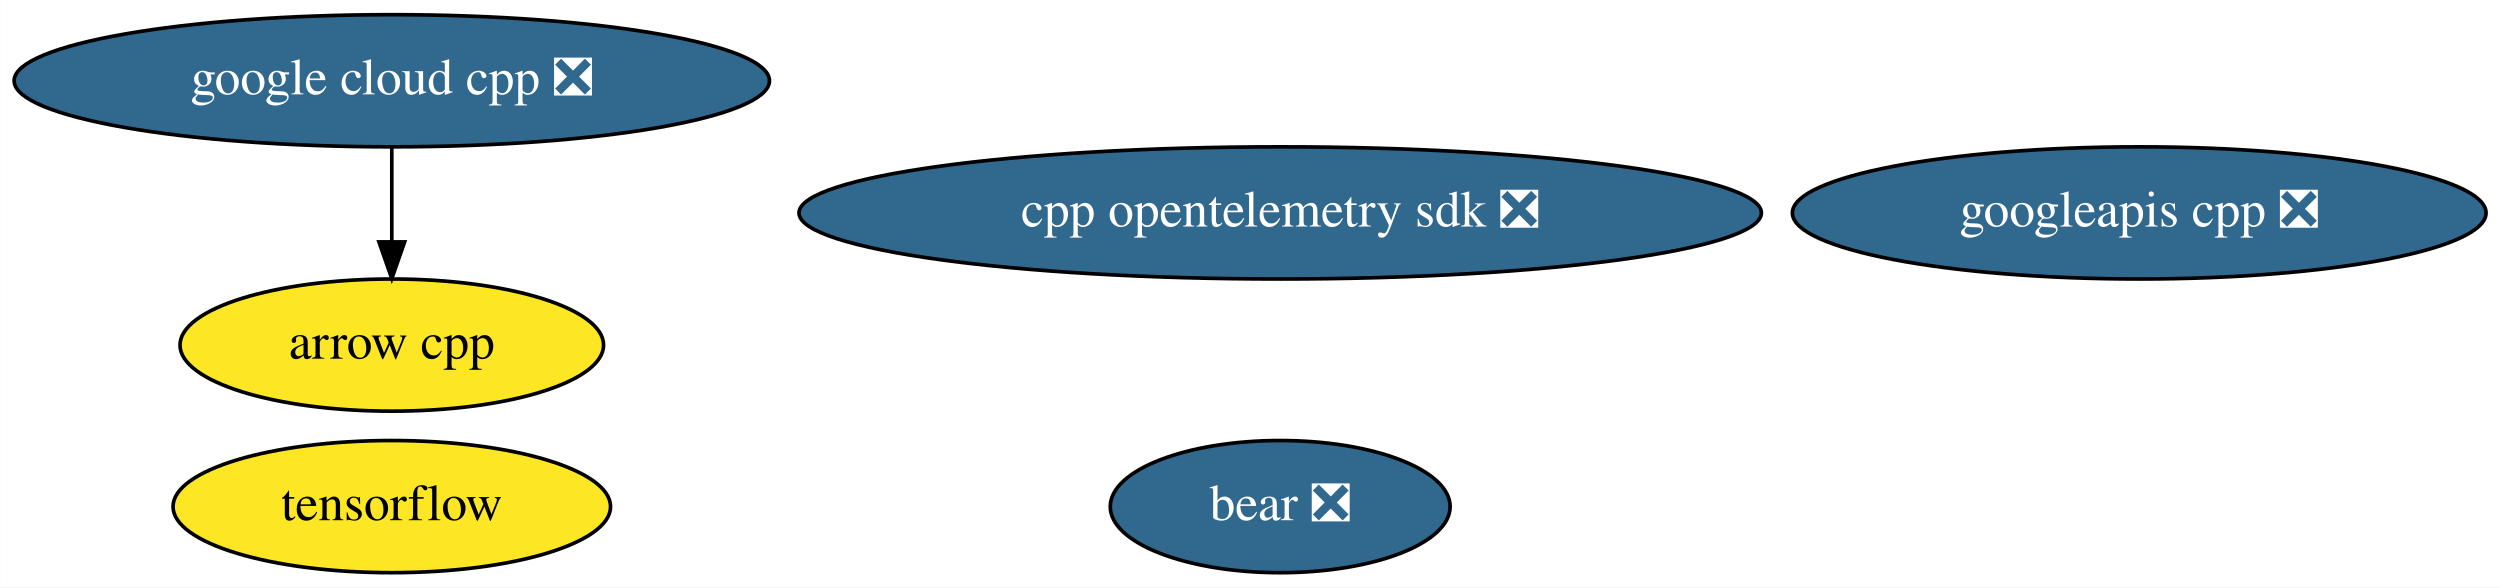
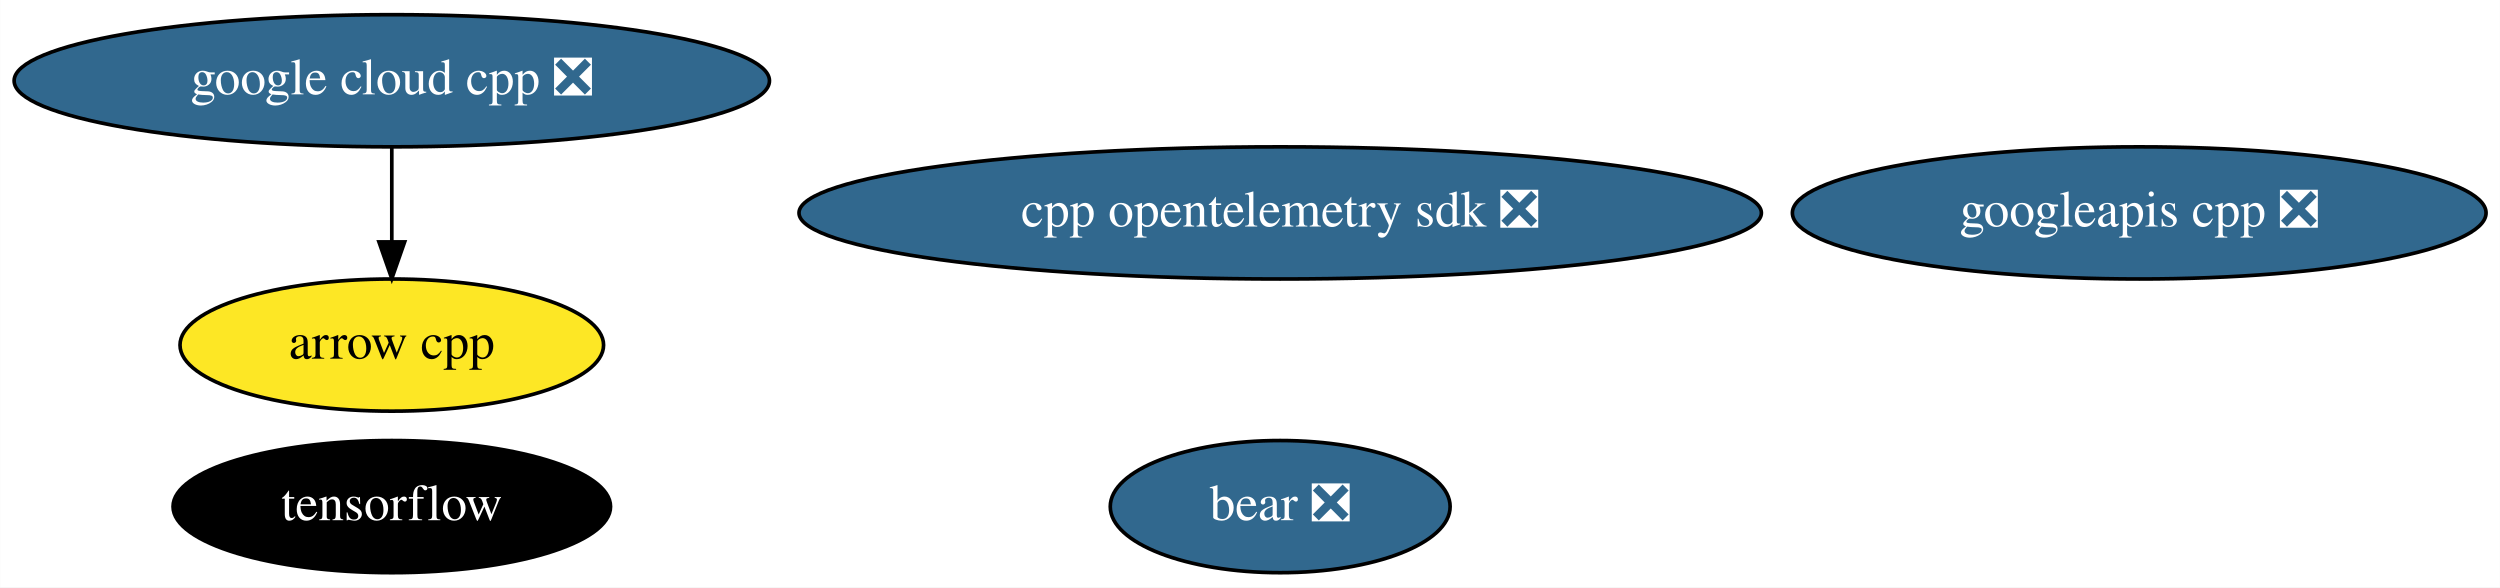
<svg xmlns="http://www.w3.org/2000/svg" xmlns:xlink="http://www.w3.org/1999/xlink" width="681pt" height="160pt" viewBox="0.00 0.00 680.93 160.00">
  <g id="graph0" class="graph" transform="scale(1 1) rotate(0) translate(4 156)">
    <polygon fill="white" stroke="none" points="-4,4 -4,-156 676.93,-156 676.93,4 -4,4" />
    <g id="node1" class="node">
      <g id="a_node1">
        <a xlink:href="https://github.com/conda-forge/arrow-cpp-feedstock" xlink:title="arrow cpp">
          <ellipse fill="#fde725" stroke="black" cx="102.69" cy="-62" rx="57.69" ry="18" />
          <text text-anchor="middle" x="102.69" y="-58.3" font-family="Times,serif" font-size="14.00">arrow cpp</text>
        </a>
      </g>
    </g>
    <g id="node2" class="node">
      <g id="a_node2">
        <a xlink:href="https://github.com/conda-forge/tensorflow-feedstock" xlink:title="tensorflow">
-           <ellipse fill="#fde725" stroke="black" cx="102.69" cy="-18" rx="59.59" ry="18" />
-           <text text-anchor="middle" x="102.69" y="-14.3" font-family="Times,serif" font-size="14.00">tensorflow</text>
+           <ellipse fill="#000000" stroke="black" cx="102.69" cy="-18" rx="59.59" ry="18" />
+           <text text-anchor="middle" x="102.69" y="-14.3" font-family="Times,serif" font-size="14.00" fill="white">tensorflow</text>
        </a>
      </g>
    </g>
    <g id="node3" class="node">
      <g id="a_node3">
        <a xlink:href="https://github.com/conda-forge/google-cloud-cpp-feedstock/pull/107" xlink:title="google cloud cpp ❎">
          <ellipse fill="#31688e" stroke="black" cx="102.69" cy="-134" rx="102.88" ry="18" />
          <text text-anchor="middle" x="102.69" y="-130.3" font-family="Times,serif" font-size="14.00" fill="white">google cloud cpp ❎</text>
        </a>
      </g>
    </g>
    <g id="edge1" class="edge">
      <path fill="none" stroke="black" d="M102.69,-115.7C102.69,-107.98 102.69,-98.71 102.69,-90.11" />
      <polygon fill="black" stroke="black" points="106.19,-90.1 102.69,-80.1 99.19,-90.1 106.19,-90.1" />
    </g>
    <g id="node4" class="node">
      <g id="a_node4">
        <a xlink:href="https://github.com/conda-forge/googleapis-cpp-feedstock/pull/35" xlink:title="googleapis cpp ❎">
          <ellipse fill="#31688e" stroke="black" cx="578.69" cy="-98" rx="94.48" ry="18" />
          <text text-anchor="middle" x="578.69" y="-94.3" font-family="Times,serif" font-size="14.00" fill="white">googleapis cpp ❎</text>
        </a>
      </g>
    </g>
    <g id="node5" class="node">
      <g id="a_node5">
        <a xlink:href="https://github.com/conda-forge/bear-feedstock/pull/21" xlink:title="bear ❎">
          <ellipse fill="#31688e" stroke="black" cx="344.69" cy="-18" rx="46.29" ry="18" />
          <text text-anchor="middle" x="344.69" y="-14.3" font-family="Times,serif" font-size="14.00" fill="white">bear ❎</text>
        </a>
      </g>
    </g>
    <g id="node6" class="node">
      <g id="a_node6">
        <a xlink:href="https://github.com/conda-forge/cpp-opentelemetry-sdk-feedstock/pull/26" xlink:title="cpp opentelemetry sdk ❎">
          <ellipse fill="#31688e" stroke="black" cx="344.69" cy="-98" rx="131.08" ry="18" />
          <text text-anchor="middle" x="344.69" y="-94.3" font-family="Times,serif" font-size="14.00" fill="white">cpp opentelemetry sdk ❎</text>
        </a>
      </g>
    </g>
  </g>
</svg>
